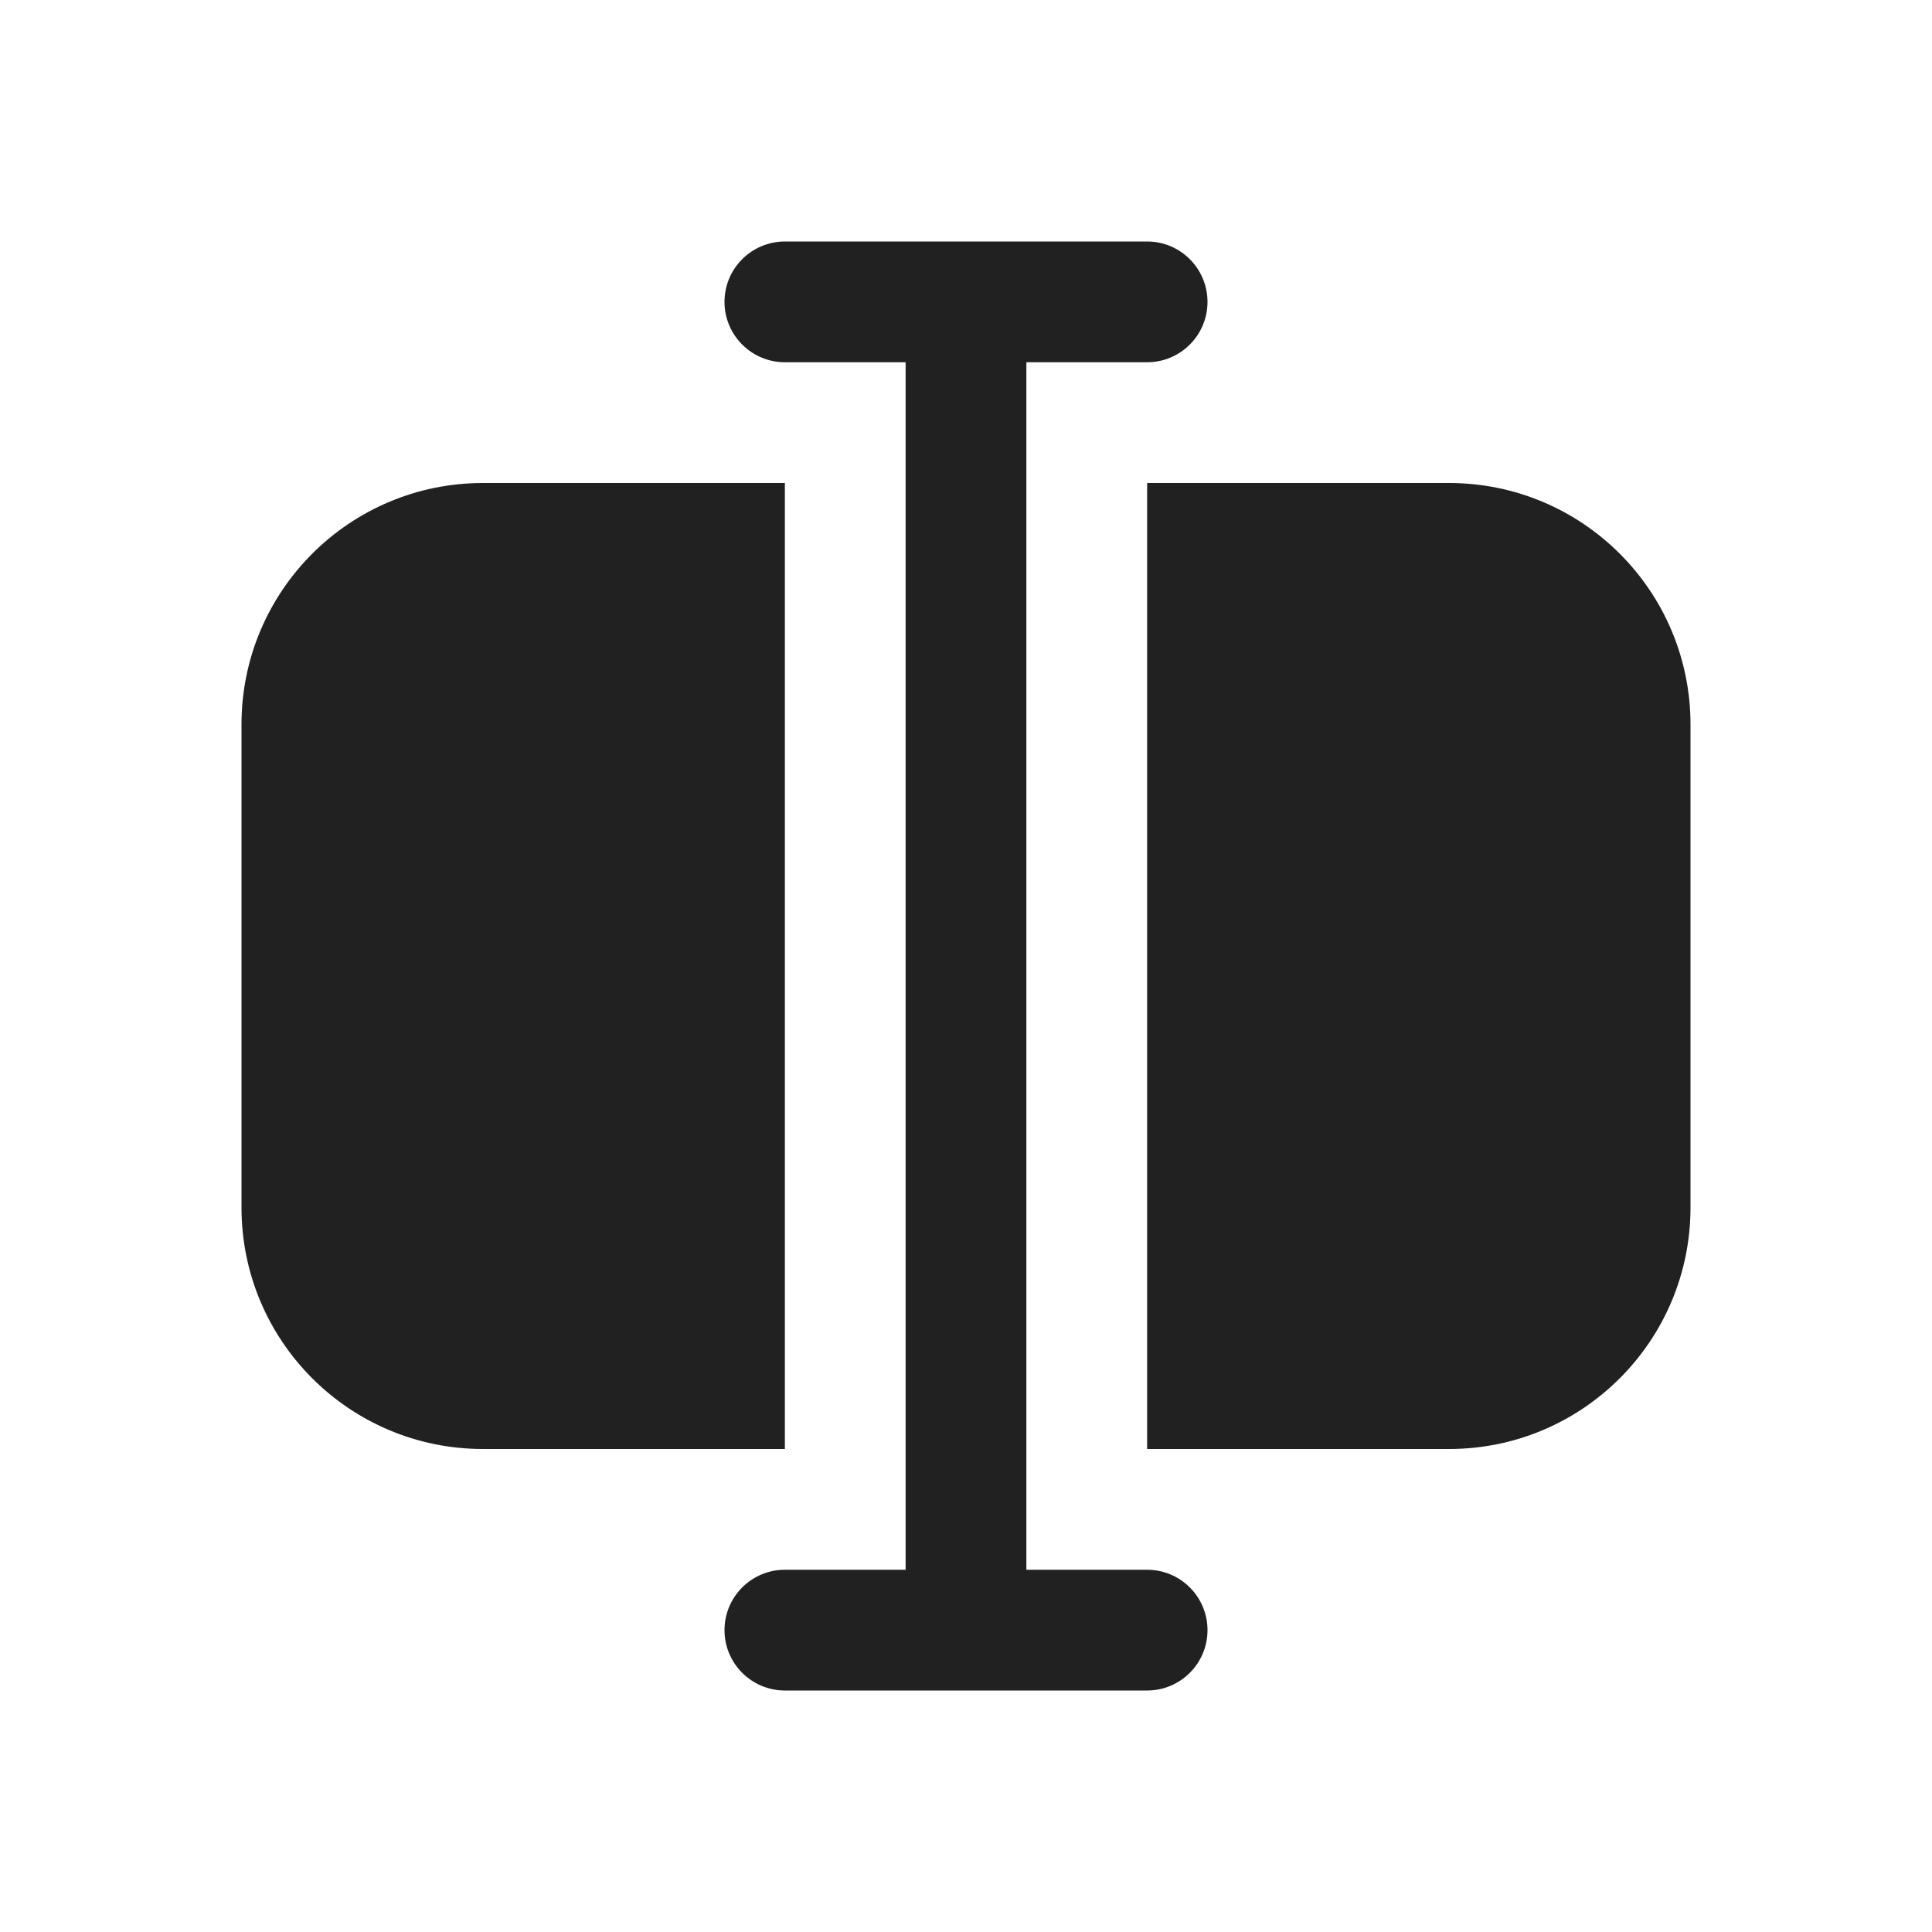
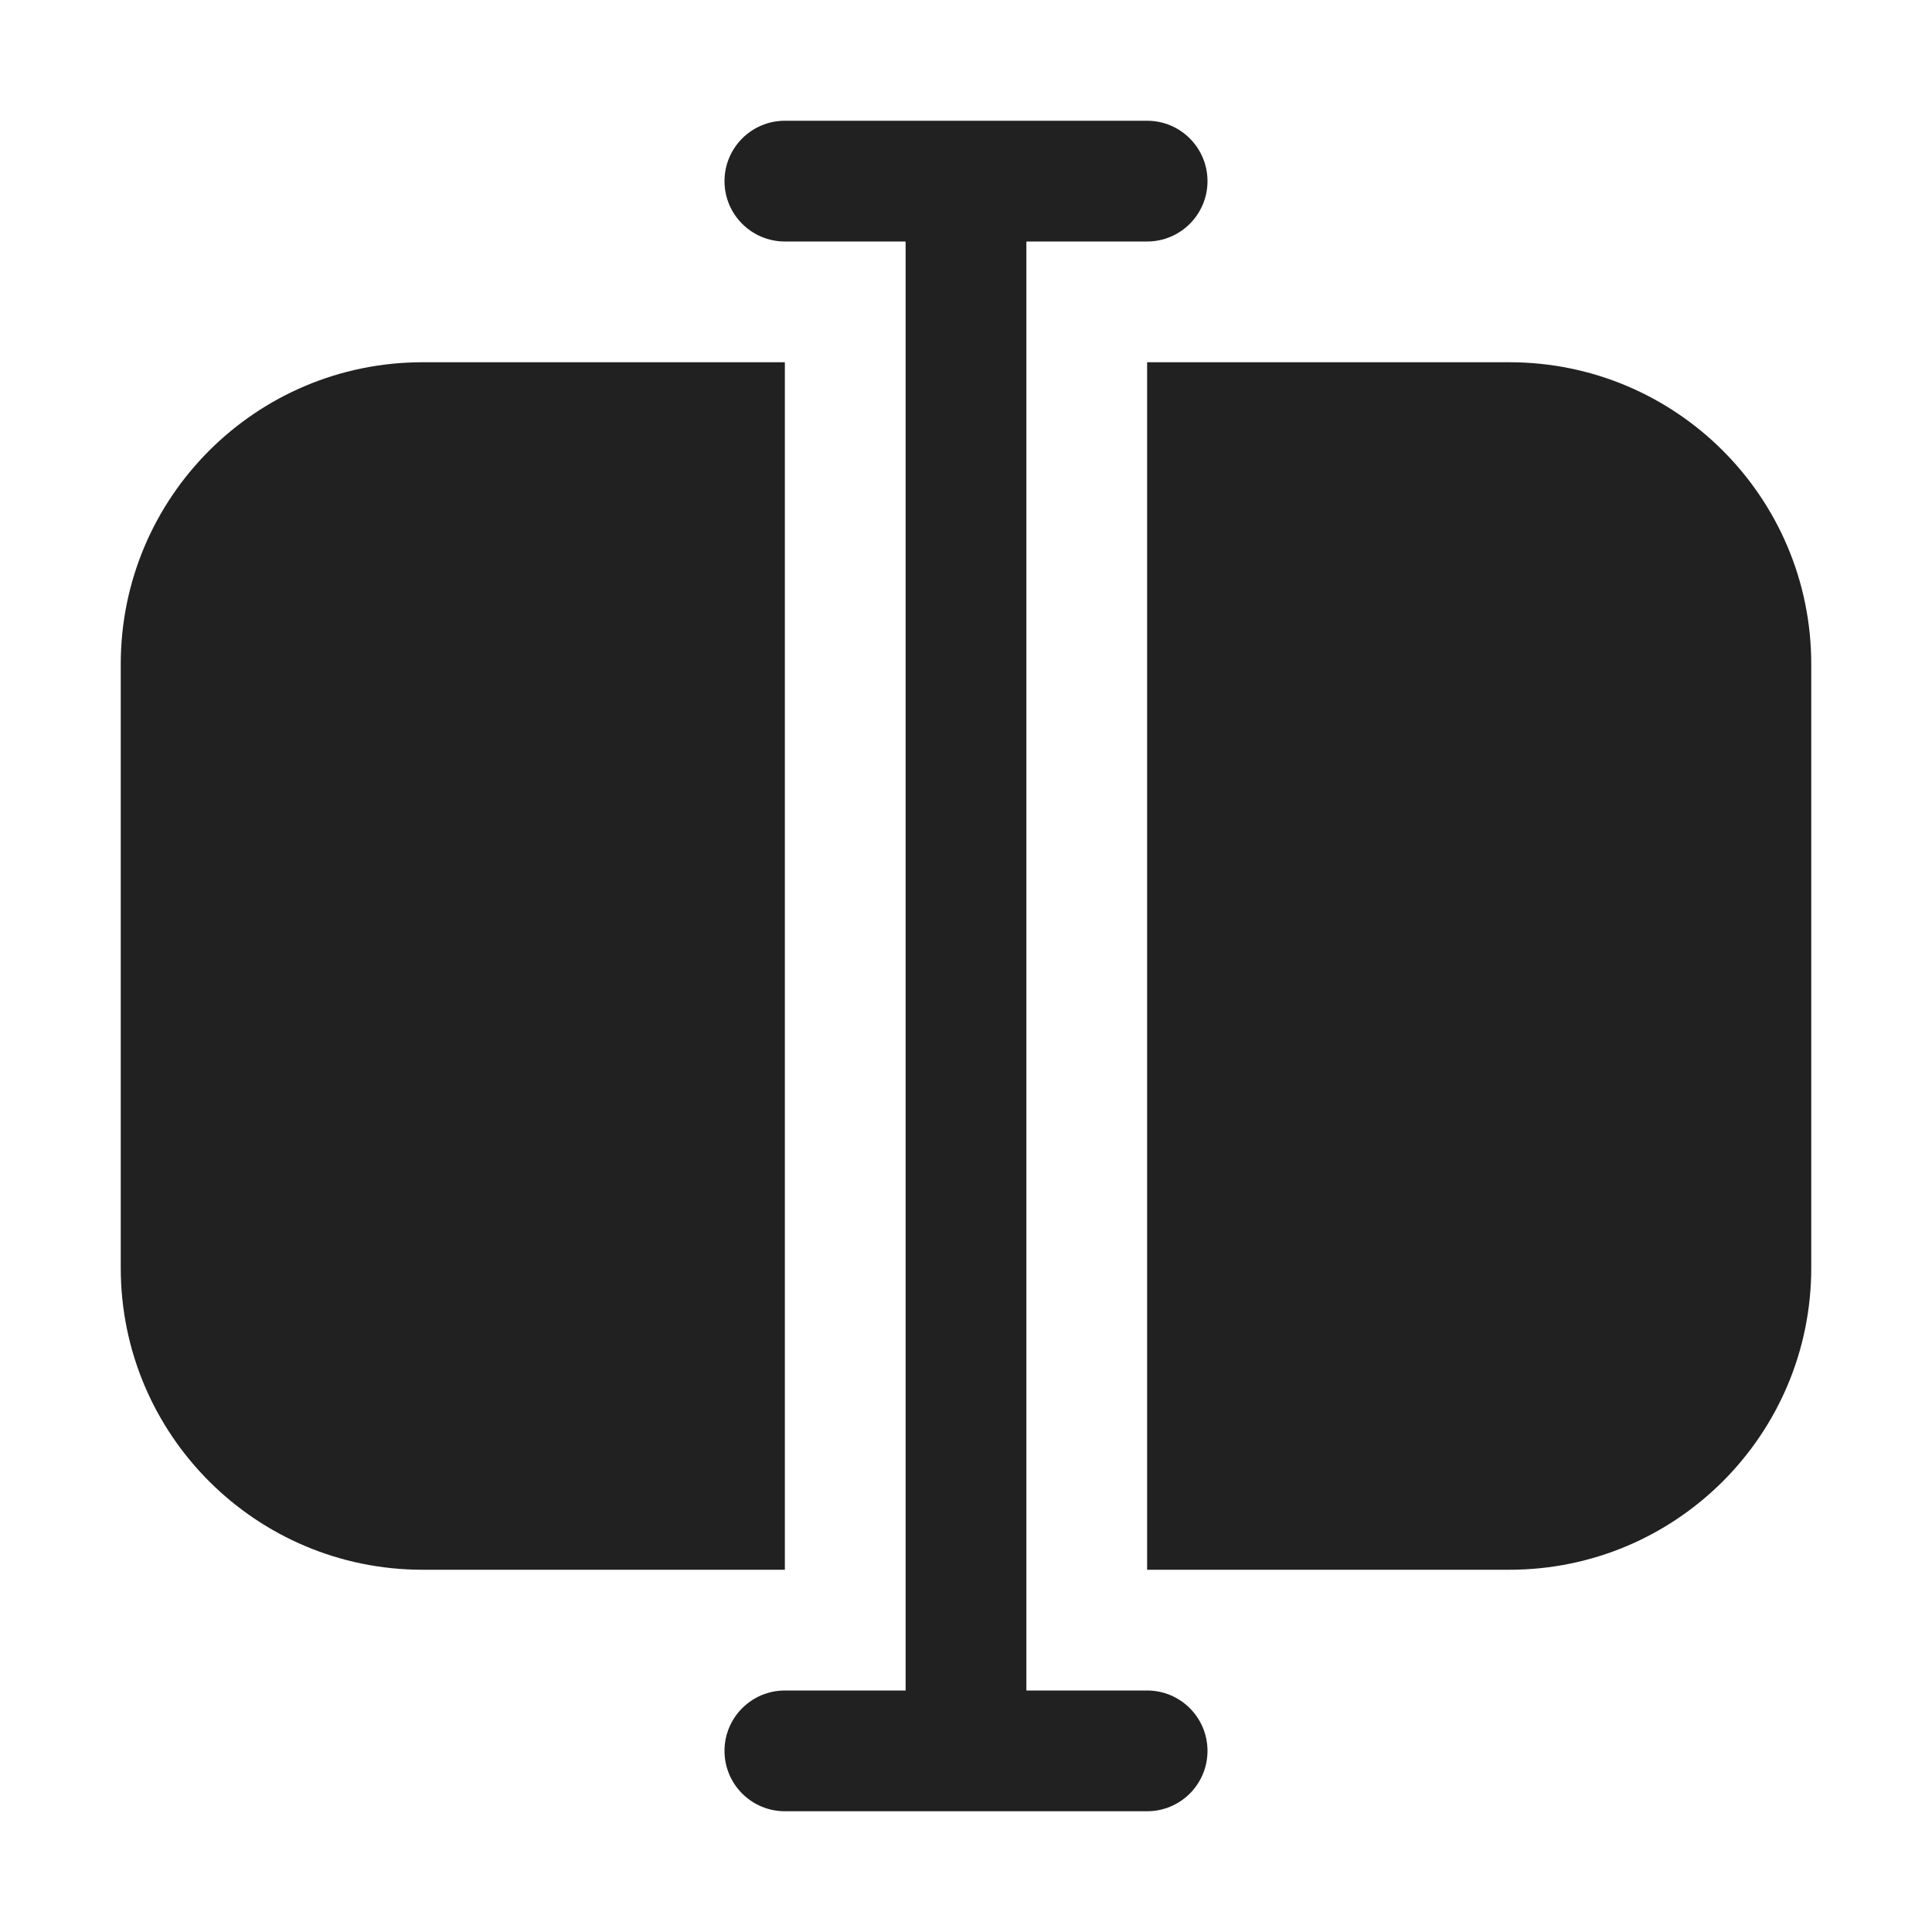
<svg xmlns="http://www.w3.org/2000/svg" width="16" height="16" viewBox="0 0 16 16" fill="none">
-   <path d="M6.5 2C6.224 2 6 2.224 6 2.5C6 2.776 6.224 3 6.5 3H7.5V13H6.5C6.224 13 6 13.224 6 13.5C6 13.776 6.224 14 6.5 14H9.5C9.776 14 10 13.776 10 13.5C10 13.224 9.776 13 9.5 13H8.5V3H9.5C9.776 3 10 2.776 10 2.5C10 2.224 9.776 2 9.5 2H6.5ZM4 4H6.5V12H4C2.895 12 2 11.105 2 10V6C2 4.895 2.895 4 4 4ZM12 12H9.5V4H12C13.105 4 14 4.895 14 6V10C14 11.105 13.105 12 12 12Z" fill="#212121" />
+   <path d="M9.5 1C9.776 1 10 1.224 10 1.5C10 1.776 9.776 2 9.5 2H8.5V14H9.5C9.776 14 10 14.224 10 14.5C10 14.776 9.776 15 9.5 15H6.5C6.224 15 6 14.776 6 14.5C6 14.224 6.224 14 6.5 14H7.5V2H6.5C6.224 2 6 1.776 6 1.5C6 1.224 6.224 1 6.5 1H9.5ZM6.5 13H3.5C2.119 13 1 11.881 1 10.5V5.5C1 4.119 2.119 3 3.5 3H6.5V13ZM12.5 3C13.881 3 15 4.119 15 5.5V10.5C15 11.881 13.881 13 12.5 13H9.5V3H12.5Z" fill="#212121" />
</svg>
